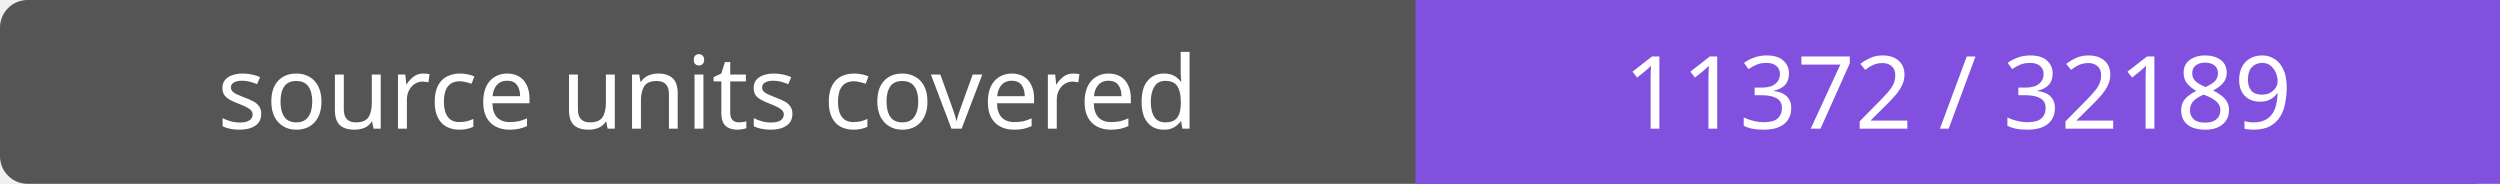
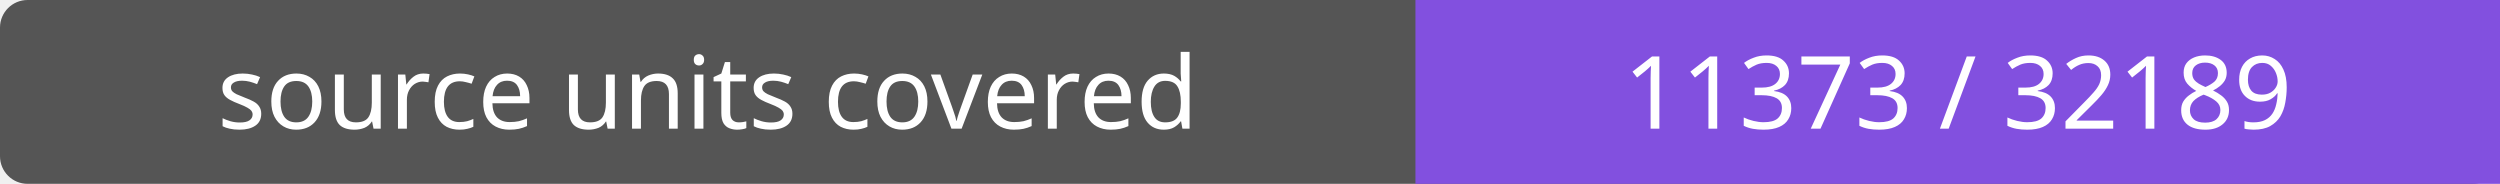
- <svg xmlns="http://www.w3.org/2000/svg" width="272" height="20" role="img" aria-label="source units covered: 11372 / 32189">
+ <svg xmlns="http://www.w3.org/2000/svg" width="272" height="20" role="img" aria-label="source units covered: 11373 / 32189">
  <rect width="272" height="20" rx="3" fill="#555" />
  <path fill="#8250df" d="M154 0h118v20H154z" />
  <g fill="#fff" text-anchor="middle" font-family="Verdana,sans-serif" font-size="11">
    <text x="77.0" y="14">source units covered</text>
-     <text x="213.0" y="14">11372 / 32189</text>
+     <text x="213.0" y="14">11373 / 32189</text>
  </g>
</svg>
